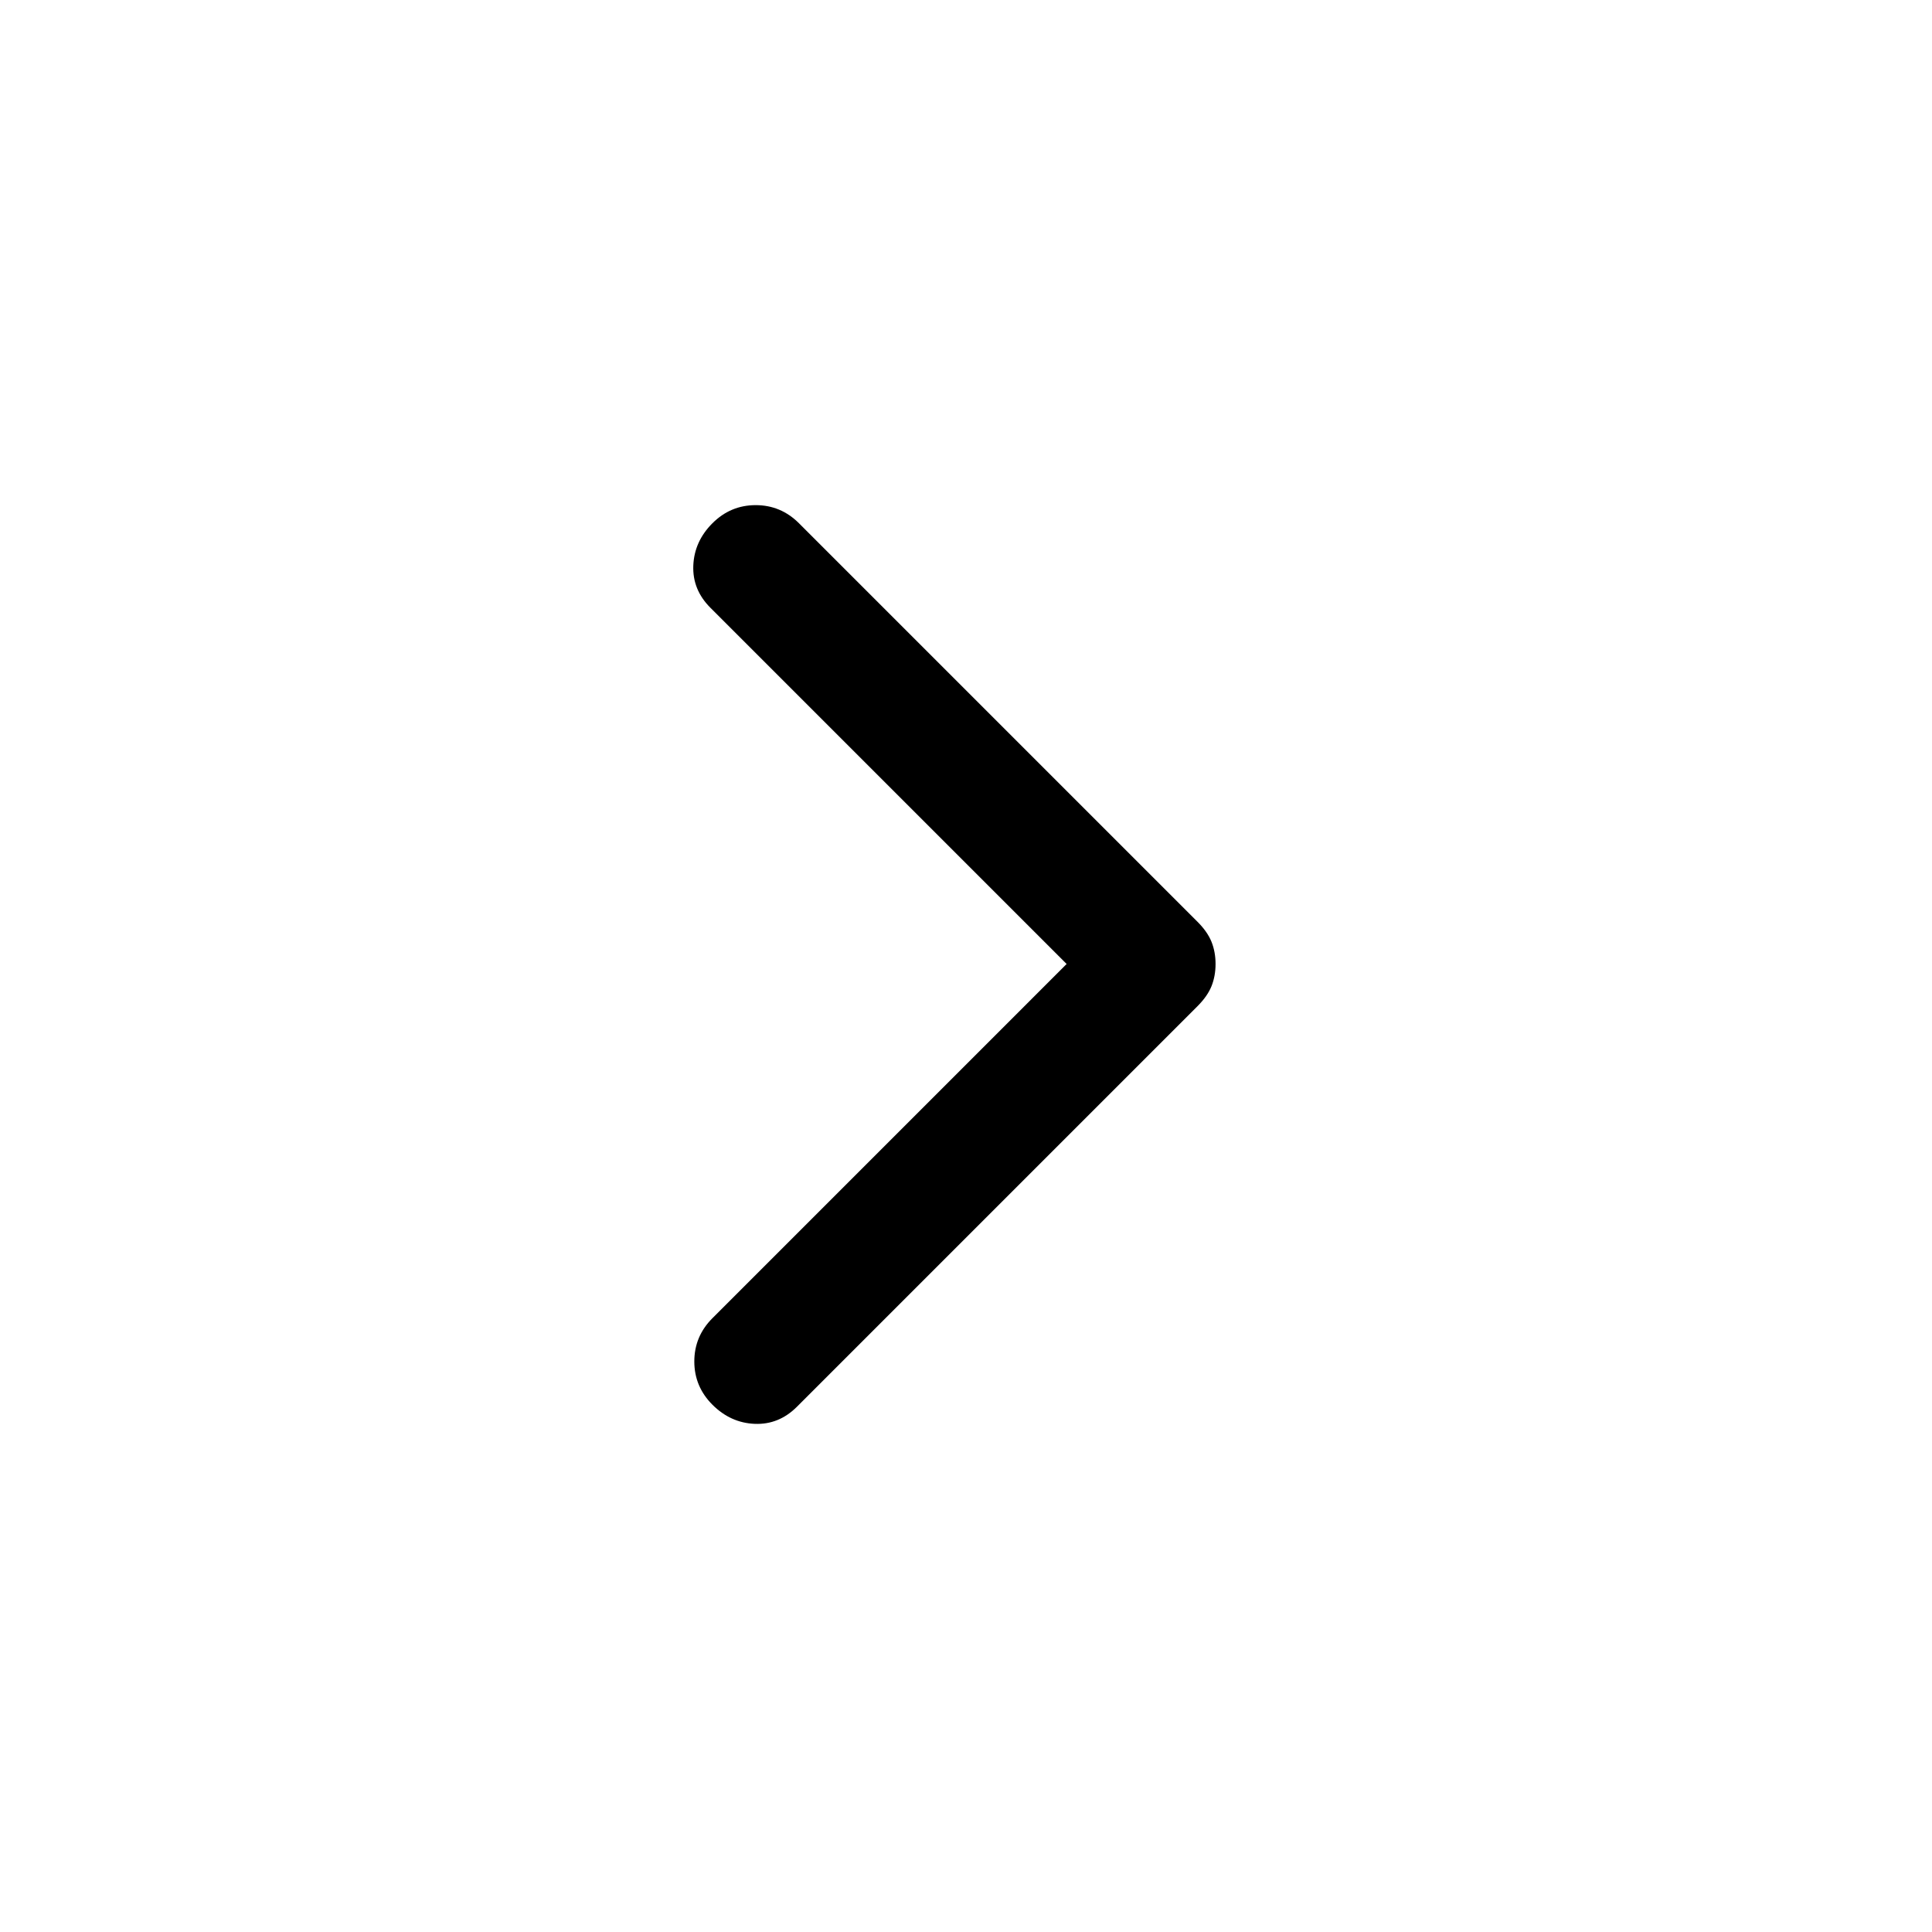
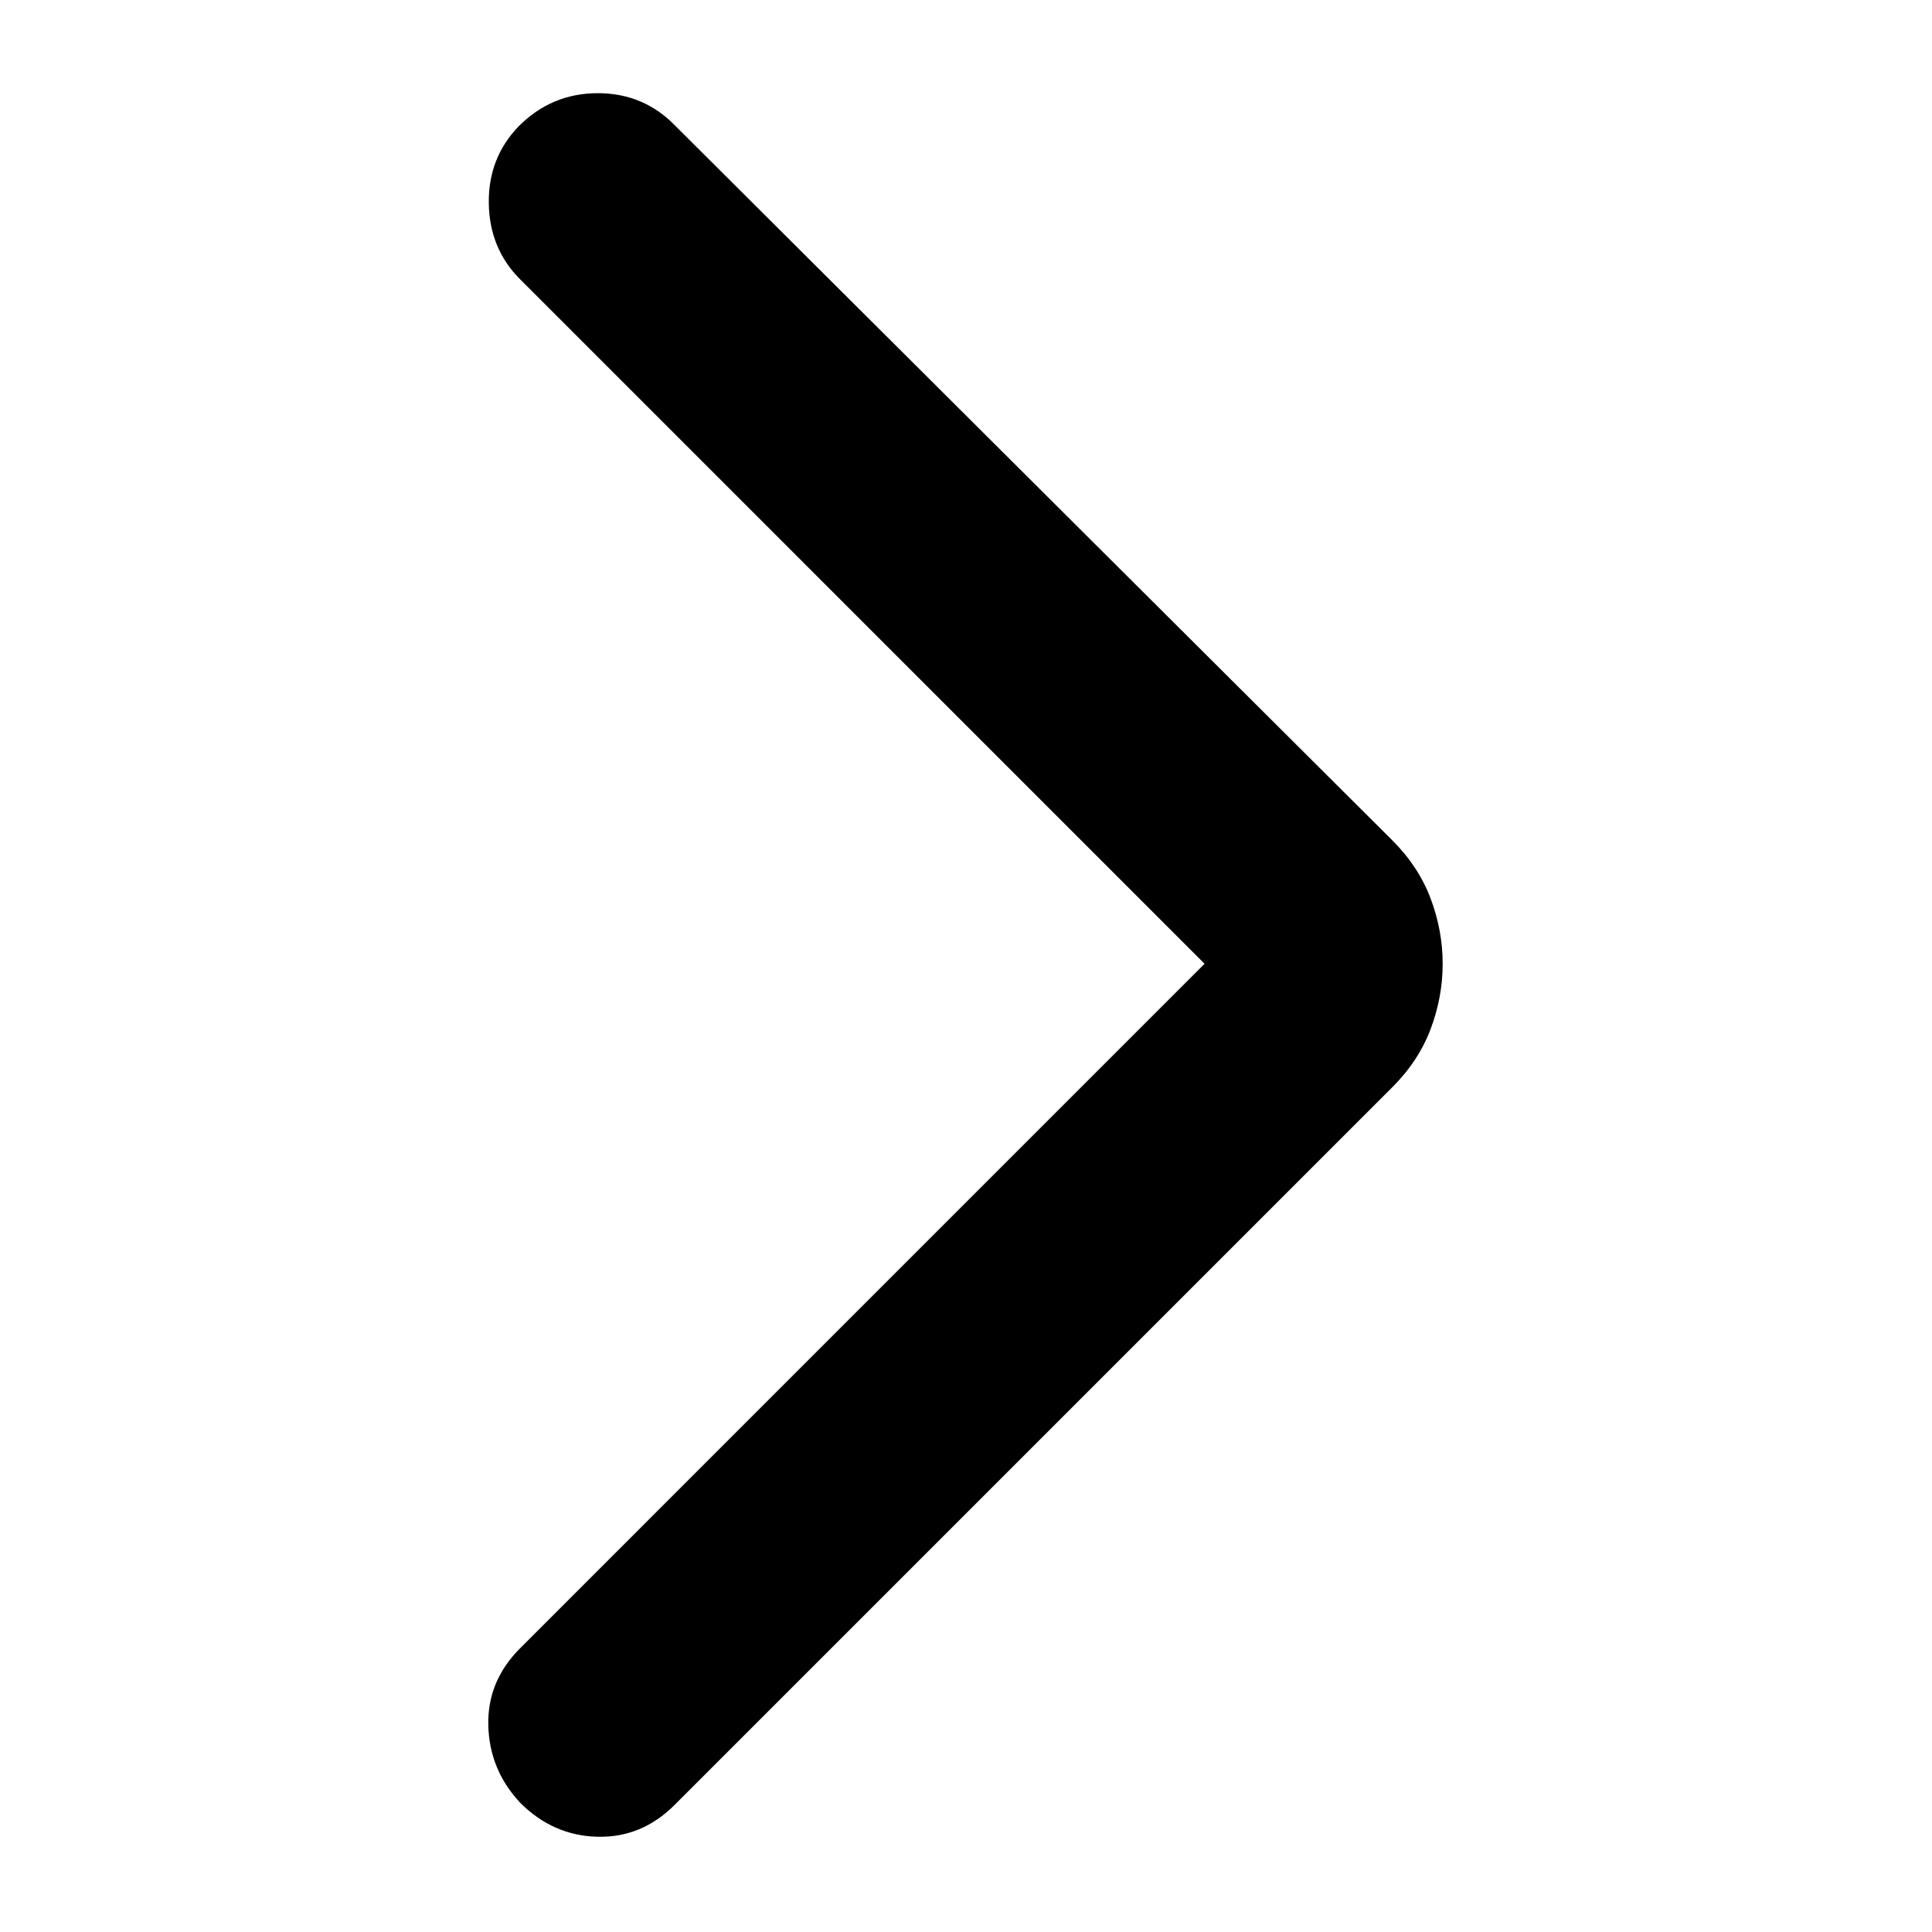
- <svg xmlns="http://www.w3.org/2000/svg" width="48" height="48" viewBox="0 -960 960 960">
-   <path d="M530-481 353-658q-9-9-8.5-21t9.5-21q9-9 21.5-9t21.5 9l198 198q5 5 7 10t2 11q0 6-2 11t-7 10L396-261q-9 9-21 8.5t-21-9.5q-9-9-9-21.5t9-21.5l176-176Z" />
+ <svg xmlns="http://www.w3.org/2000/svg" width="48" height="48" viewBox="35 -916 870 870">
+   <path d="M577.43-482 269.22-790.22q-13.83-13.82-14.11-34.28-.28-20.46 13.54-34.72 14.83-14.82 35.57-14.82 20.74 0 35 14.82L662-537.57q11.83 11.83 17.24 26.22 5.41 14.39 5.41 29.35t-5.41 29.35q-5.41 14.39-17.24 26.22L338.78-103.22Q323.96-88.39 304-88.89t-34.78-15.33q-13.83-14.82-14.33-34.78t14.33-34.78L577.43-482Z" />
</svg>
